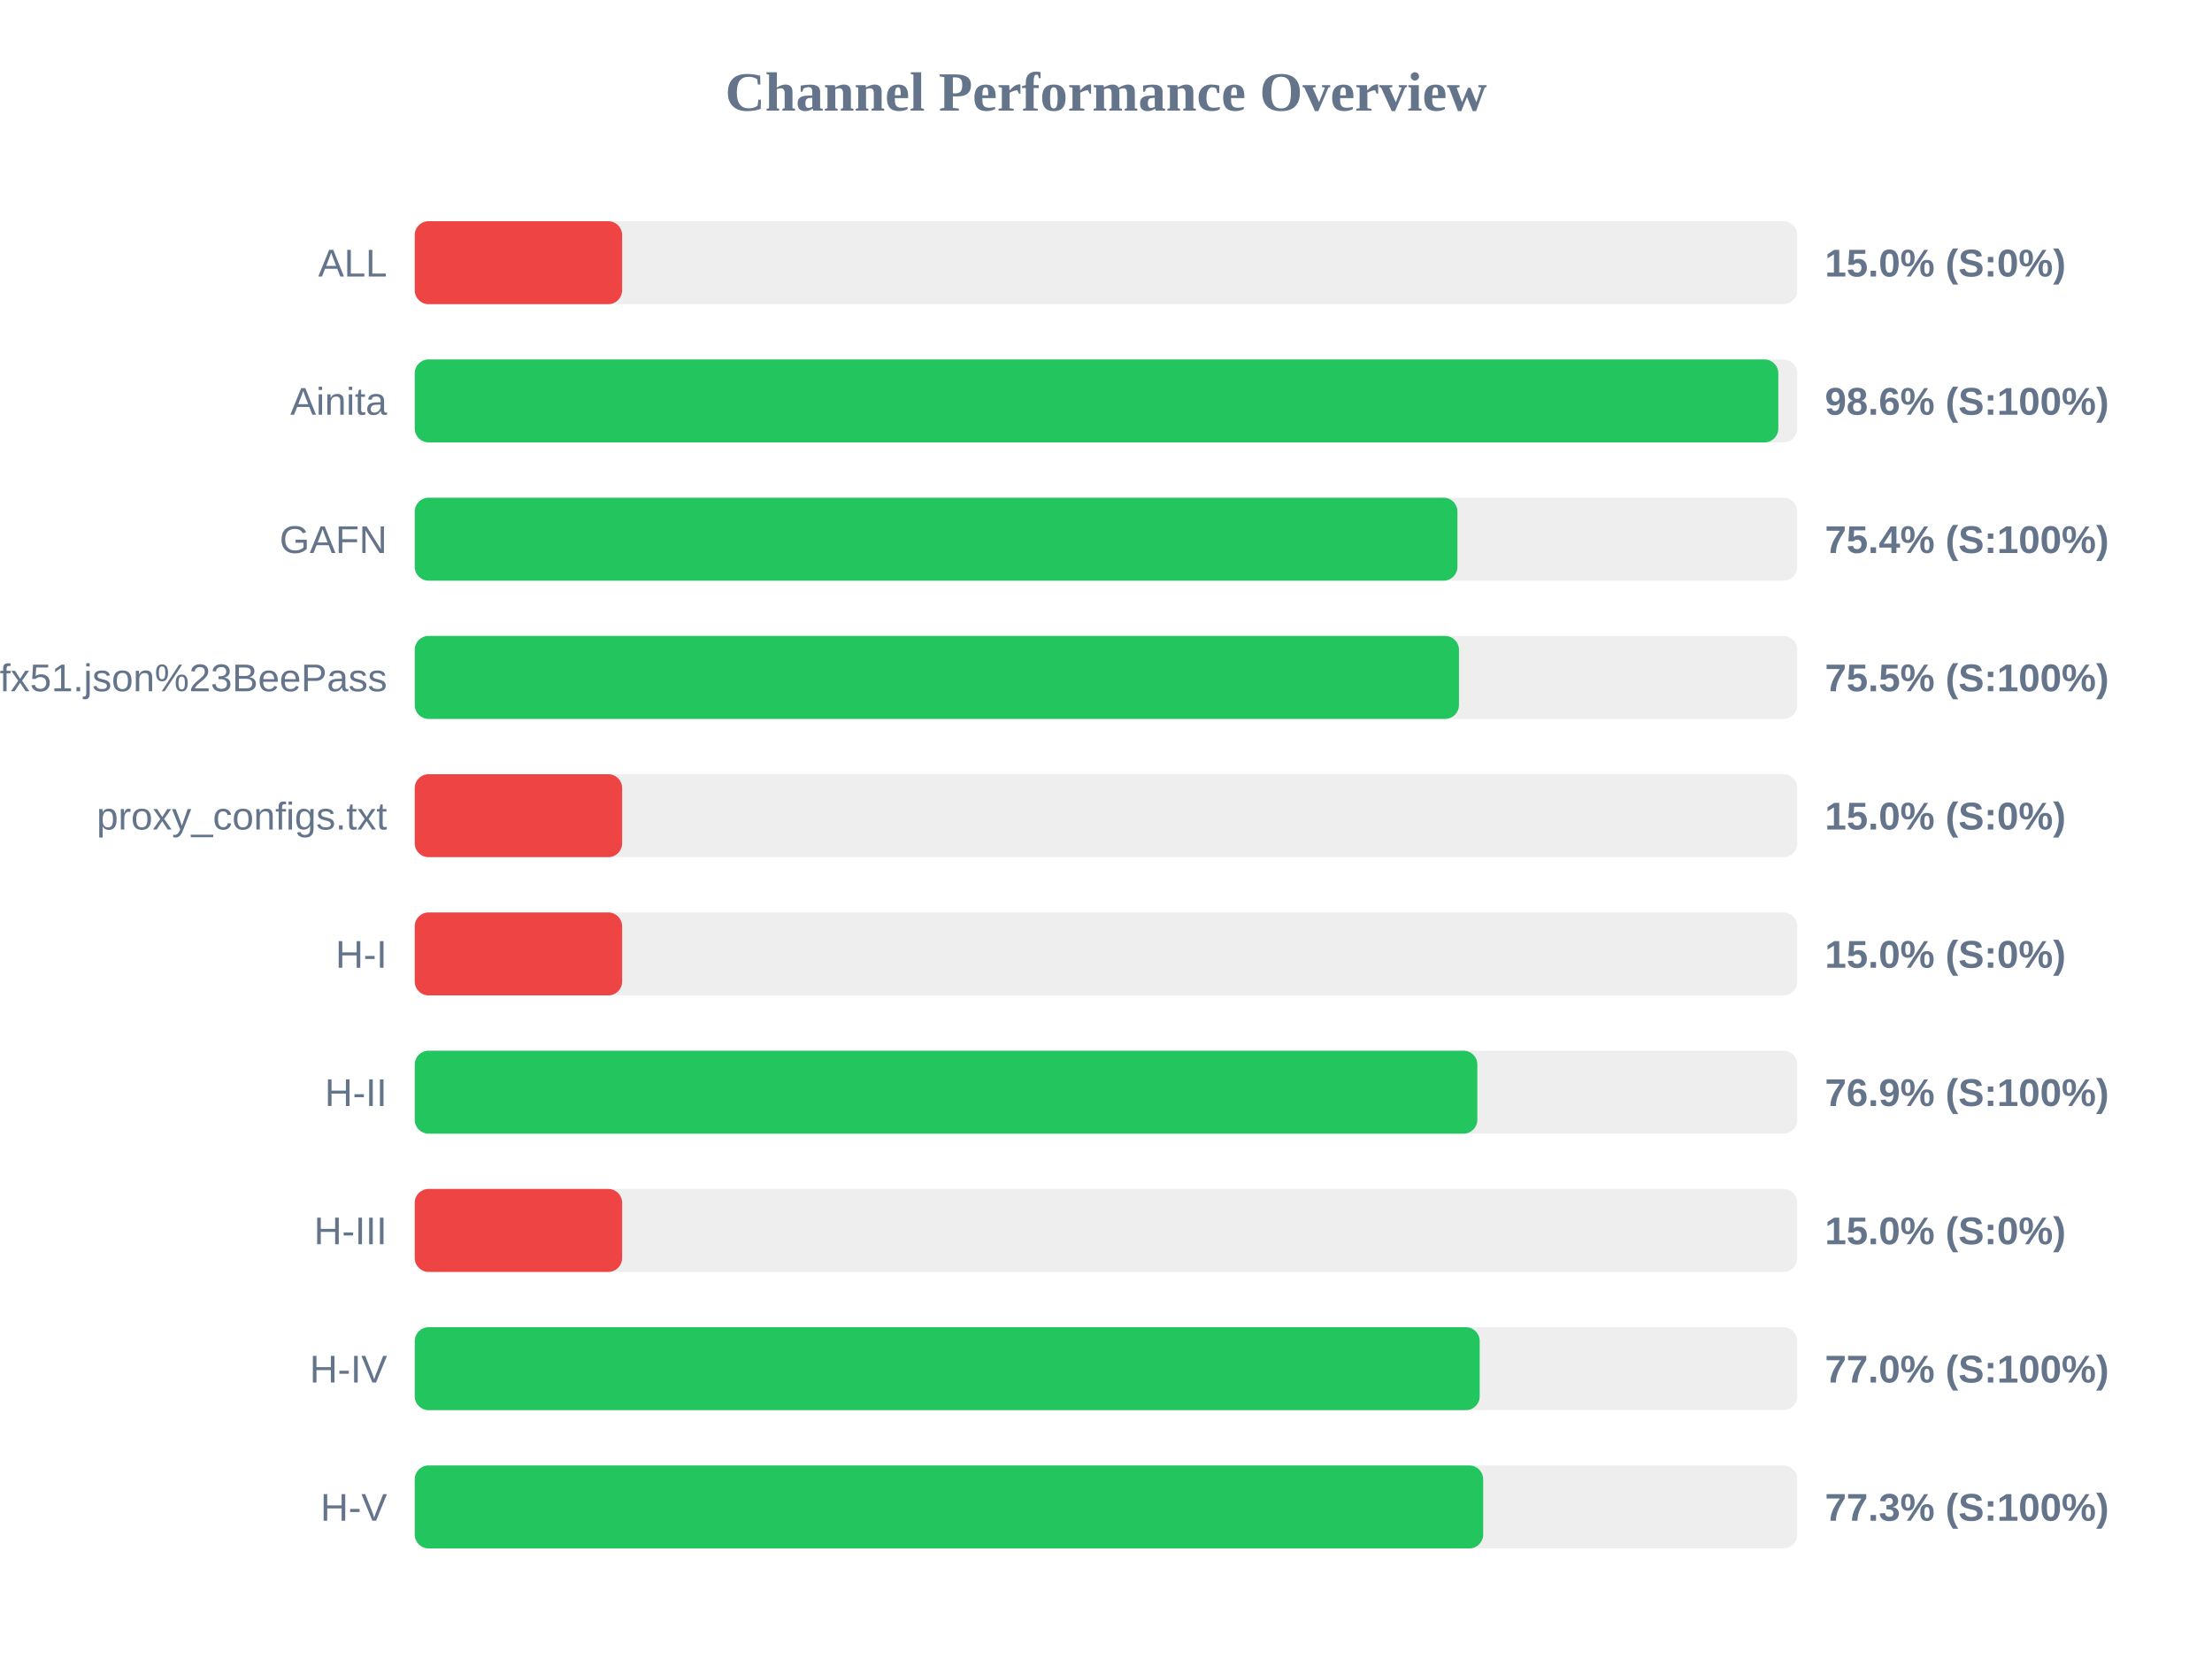
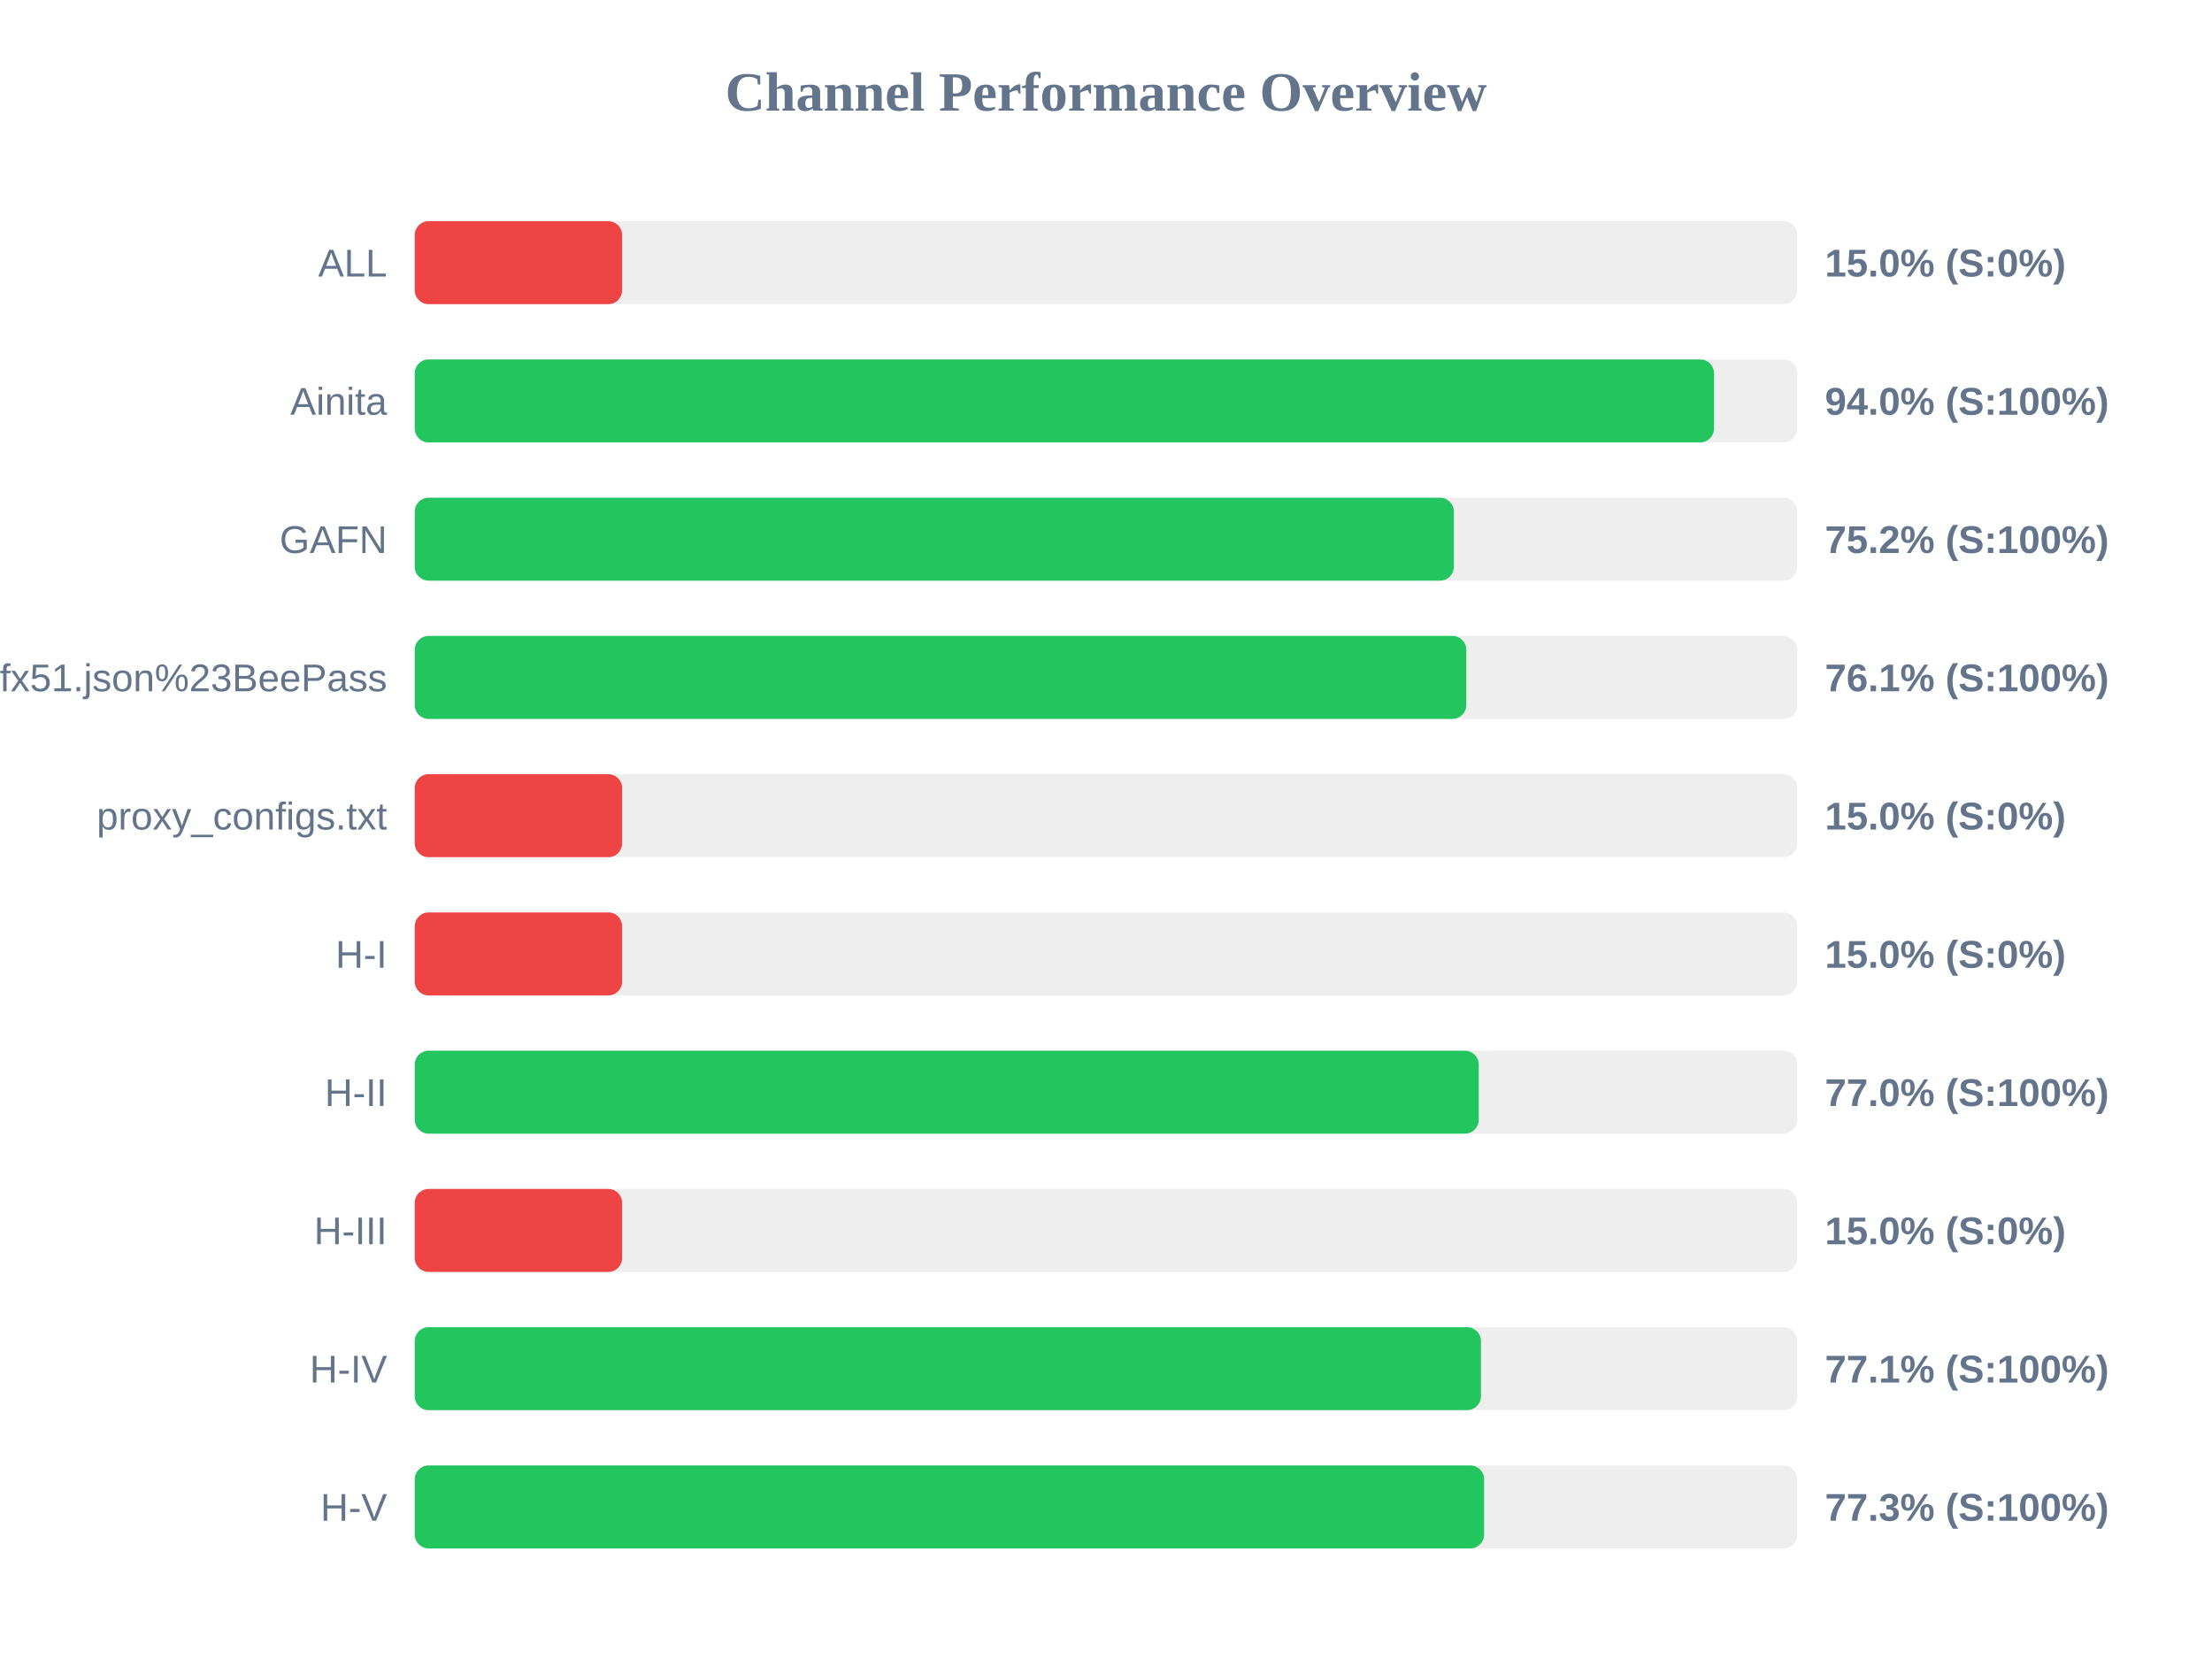
<svg xmlns="http://www.w3.org/2000/svg" width="800" height="600" version="1.1">
  <style>
        .row { font: 14px Arial; fill: #64748b; }
        .score { font: bold 14px Arial; fill: #64748b; }
    </style>
  <text x="400" y="40" text-anchor="middle" font-size="20px" font-weight="bold" fill="#64748b">Channel Performance Overview</text>
  <rect x="150" y="80" width="500" height="30" fill="#eee" rx="5" />
  <rect x="150" y="80" width="75.0" height="30" fill="#ef4444" rx="5" />
  <text x="140" y="100" text-anchor="end" class="row">ALL</text>
  <text x="660" y="100" text-anchor="start" class="score">15.0% (S:0%)</text>
  <rect x="150" y="130" width="500" height="30" fill="#eee" rx="5" />
-   <rect x="150" y="130" width="493.15" height="30" fill="#22c55e" rx="5" />
+   <rect x="150" y="130" width="469.9" height="30" fill="#22c55e" rx="5" />
  <text x="140" y="150" text-anchor="end" class="row">Ainita</text>
-   <text x="660" y="150" text-anchor="start" class="score">98.6% (S:100%)</text>
+   <text x="660" y="150" text-anchor="start" class="score">94.0% (S:100%)</text>
  <rect x="150" y="180" width="500" height="30" fill="#eee" rx="5" />
-   <rect x="150" y="180" width="377.1" height="30" fill="#22c55e" rx="5" />
+   <rect x="150" y="180" width="375.8" height="30" fill="#22c55e" rx="5" />
  <text x="140" y="200" text-anchor="end" class="row">GAFN</text>
-   <text x="660" y="200" text-anchor="start" class="score">75.4% (S:100%)</text>
+   <text x="660" y="200" text-anchor="start" class="score">75.2% (S:100%)</text>
  <rect x="150" y="230" width="500" height="30" fill="#eee" rx="5" />
-   <rect x="150" y="230" width="377.65" height="30" fill="#22c55e" rx="5" />
+   <rect x="150" y="230" width="380.3" height="30" fill="#22c55e" rx="5" />
  <text x="140" y="250" text-anchor="end" class="row">sub?s=ssconf%3A%2F%2Fs3.amazonaws.com%2Fbeedynconprd%2Fzf38bv6oxi1nv3wfkpmxyfl8yj5fargza3foantoalu16vznl0ckxx7bgf1ufx51.json%23BeePass</text>
-   <text x="660" y="250" text-anchor="start" class="score">75.5% (S:100%)</text>
+   <text x="660" y="250" text-anchor="start" class="score">76.1% (S:100%)</text>
  <rect x="150" y="280" width="500" height="30" fill="#eee" rx="5" />
  <rect x="150" y="280" width="75.0" height="30" fill="#ef4444" rx="5" />
  <text x="140" y="300" text-anchor="end" class="row">proxy_configs.txt</text>
  <text x="660" y="300" text-anchor="start" class="score">15.0% (S:0%)</text>
  <rect x="150" y="330" width="500" height="30" fill="#eee" rx="5" />
  <rect x="150" y="330" width="75.0" height="30" fill="#ef4444" rx="5" />
  <text x="140" y="350" text-anchor="end" class="row">H-I</text>
  <text x="660" y="350" text-anchor="start" class="score">15.0% (S:0%)</text>
  <rect x="150" y="380" width="500" height="30" fill="#eee" rx="5" />
-   <rect x="150" y="380" width="384.3" height="30" fill="#22c55e" rx="5" />
+   <rect x="150" y="380" width="384.8" height="30" fill="#22c55e" rx="5" />
  <text x="140" y="400" text-anchor="end" class="row">H-II</text>
-   <text x="660" y="400" text-anchor="start" class="score">76.9% (S:100%)</text>
+   <text x="660" y="400" text-anchor="start" class="score">77.0% (S:100%)</text>
  <rect x="150" y="430" width="500" height="30" fill="#eee" rx="5" />
  <rect x="150" y="430" width="75.0" height="30" fill="#ef4444" rx="5" />
  <text x="140" y="450" text-anchor="end" class="row">H-III</text>
  <text x="660" y="450" text-anchor="start" class="score">15.0% (S:0%)</text>
  <rect x="150" y="480" width="500" height="30" fill="#eee" rx="5" />
-   <rect x="150" y="480" width="385.15" height="30" fill="#22c55e" rx="5" />
+   <rect x="150" y="480" width="385.6" height="30" fill="#22c55e" rx="5" />
  <text x="140" y="500" text-anchor="end" class="row">H-IV</text>
-   <text x="660" y="500" text-anchor="start" class="score">77.0% (S:100%)</text>
+   <text x="660" y="500" text-anchor="start" class="score">77.1% (S:100%)</text>
  <rect x="150" y="530" width="500" height="30" fill="#eee" rx="5" />
-   <rect x="150" y="530" width="386.4" height="30" fill="#22c55e" rx="5" />
+   <rect x="150" y="530" width="386.75" height="30" fill="#22c55e" rx="5" />
  <text x="140" y="550" text-anchor="end" class="row">H-V</text>
  <text x="660" y="550" text-anchor="start" class="score">77.3% (S:100%)</text>
</svg>
